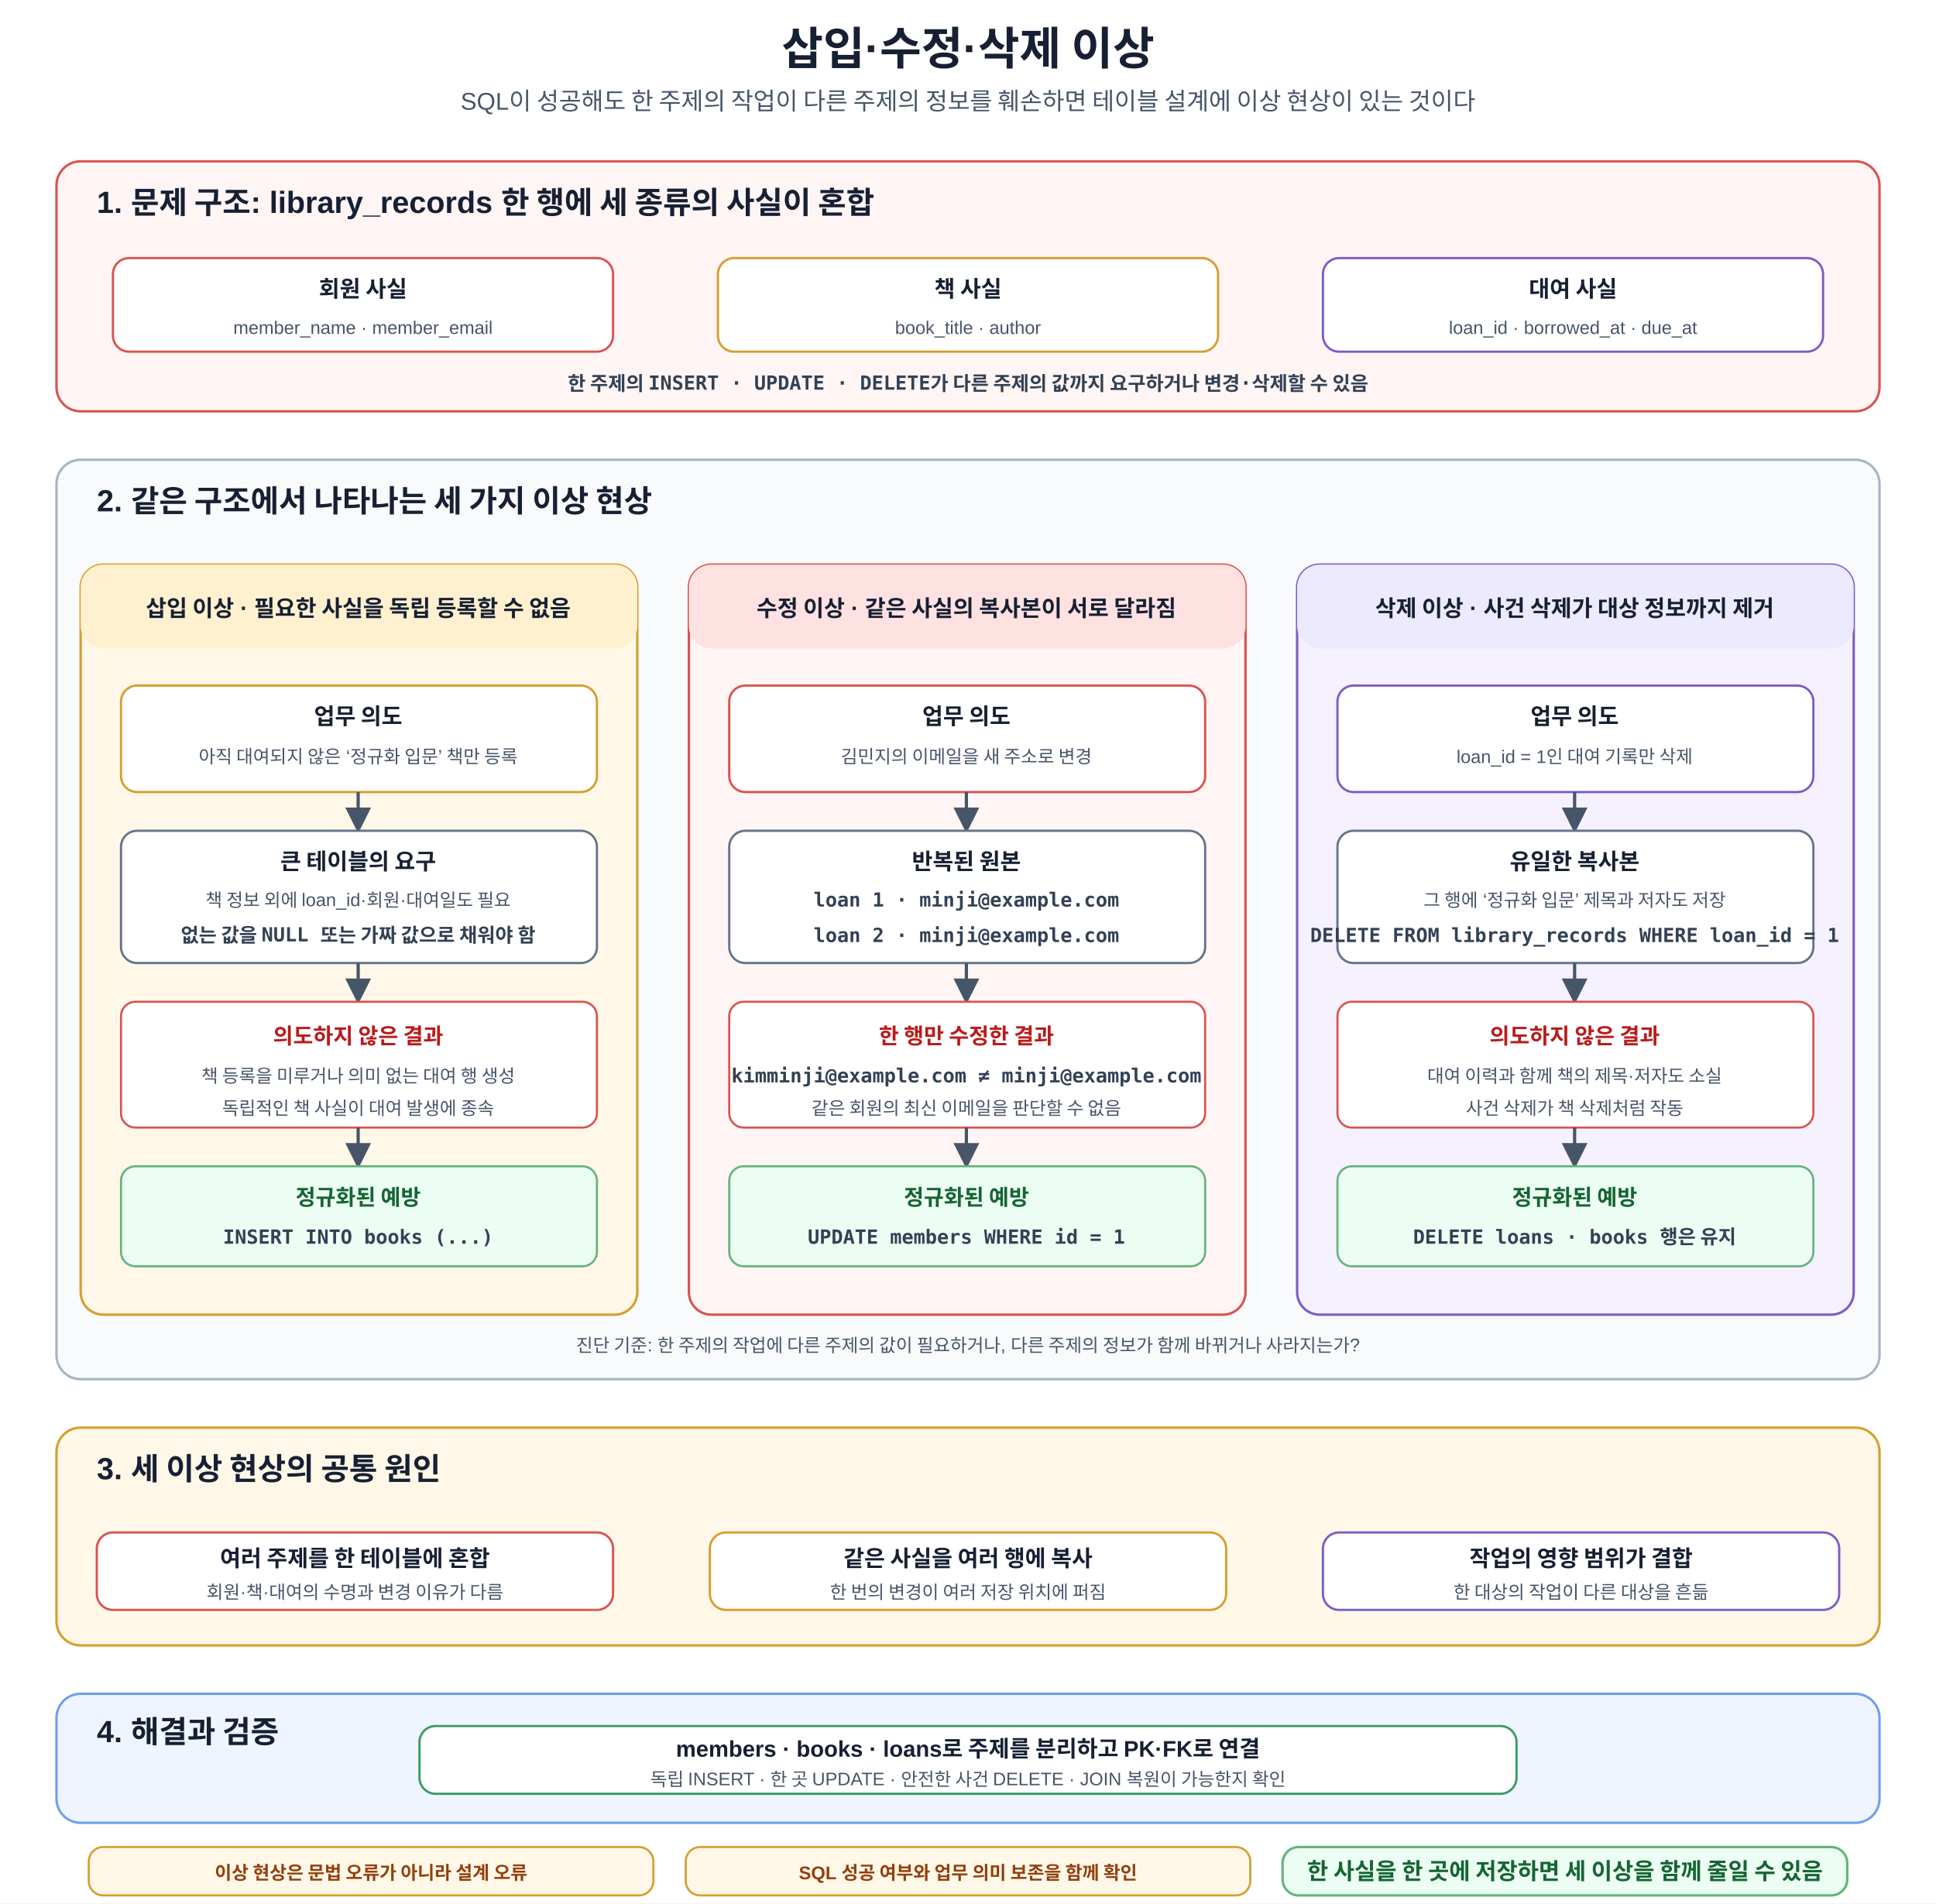
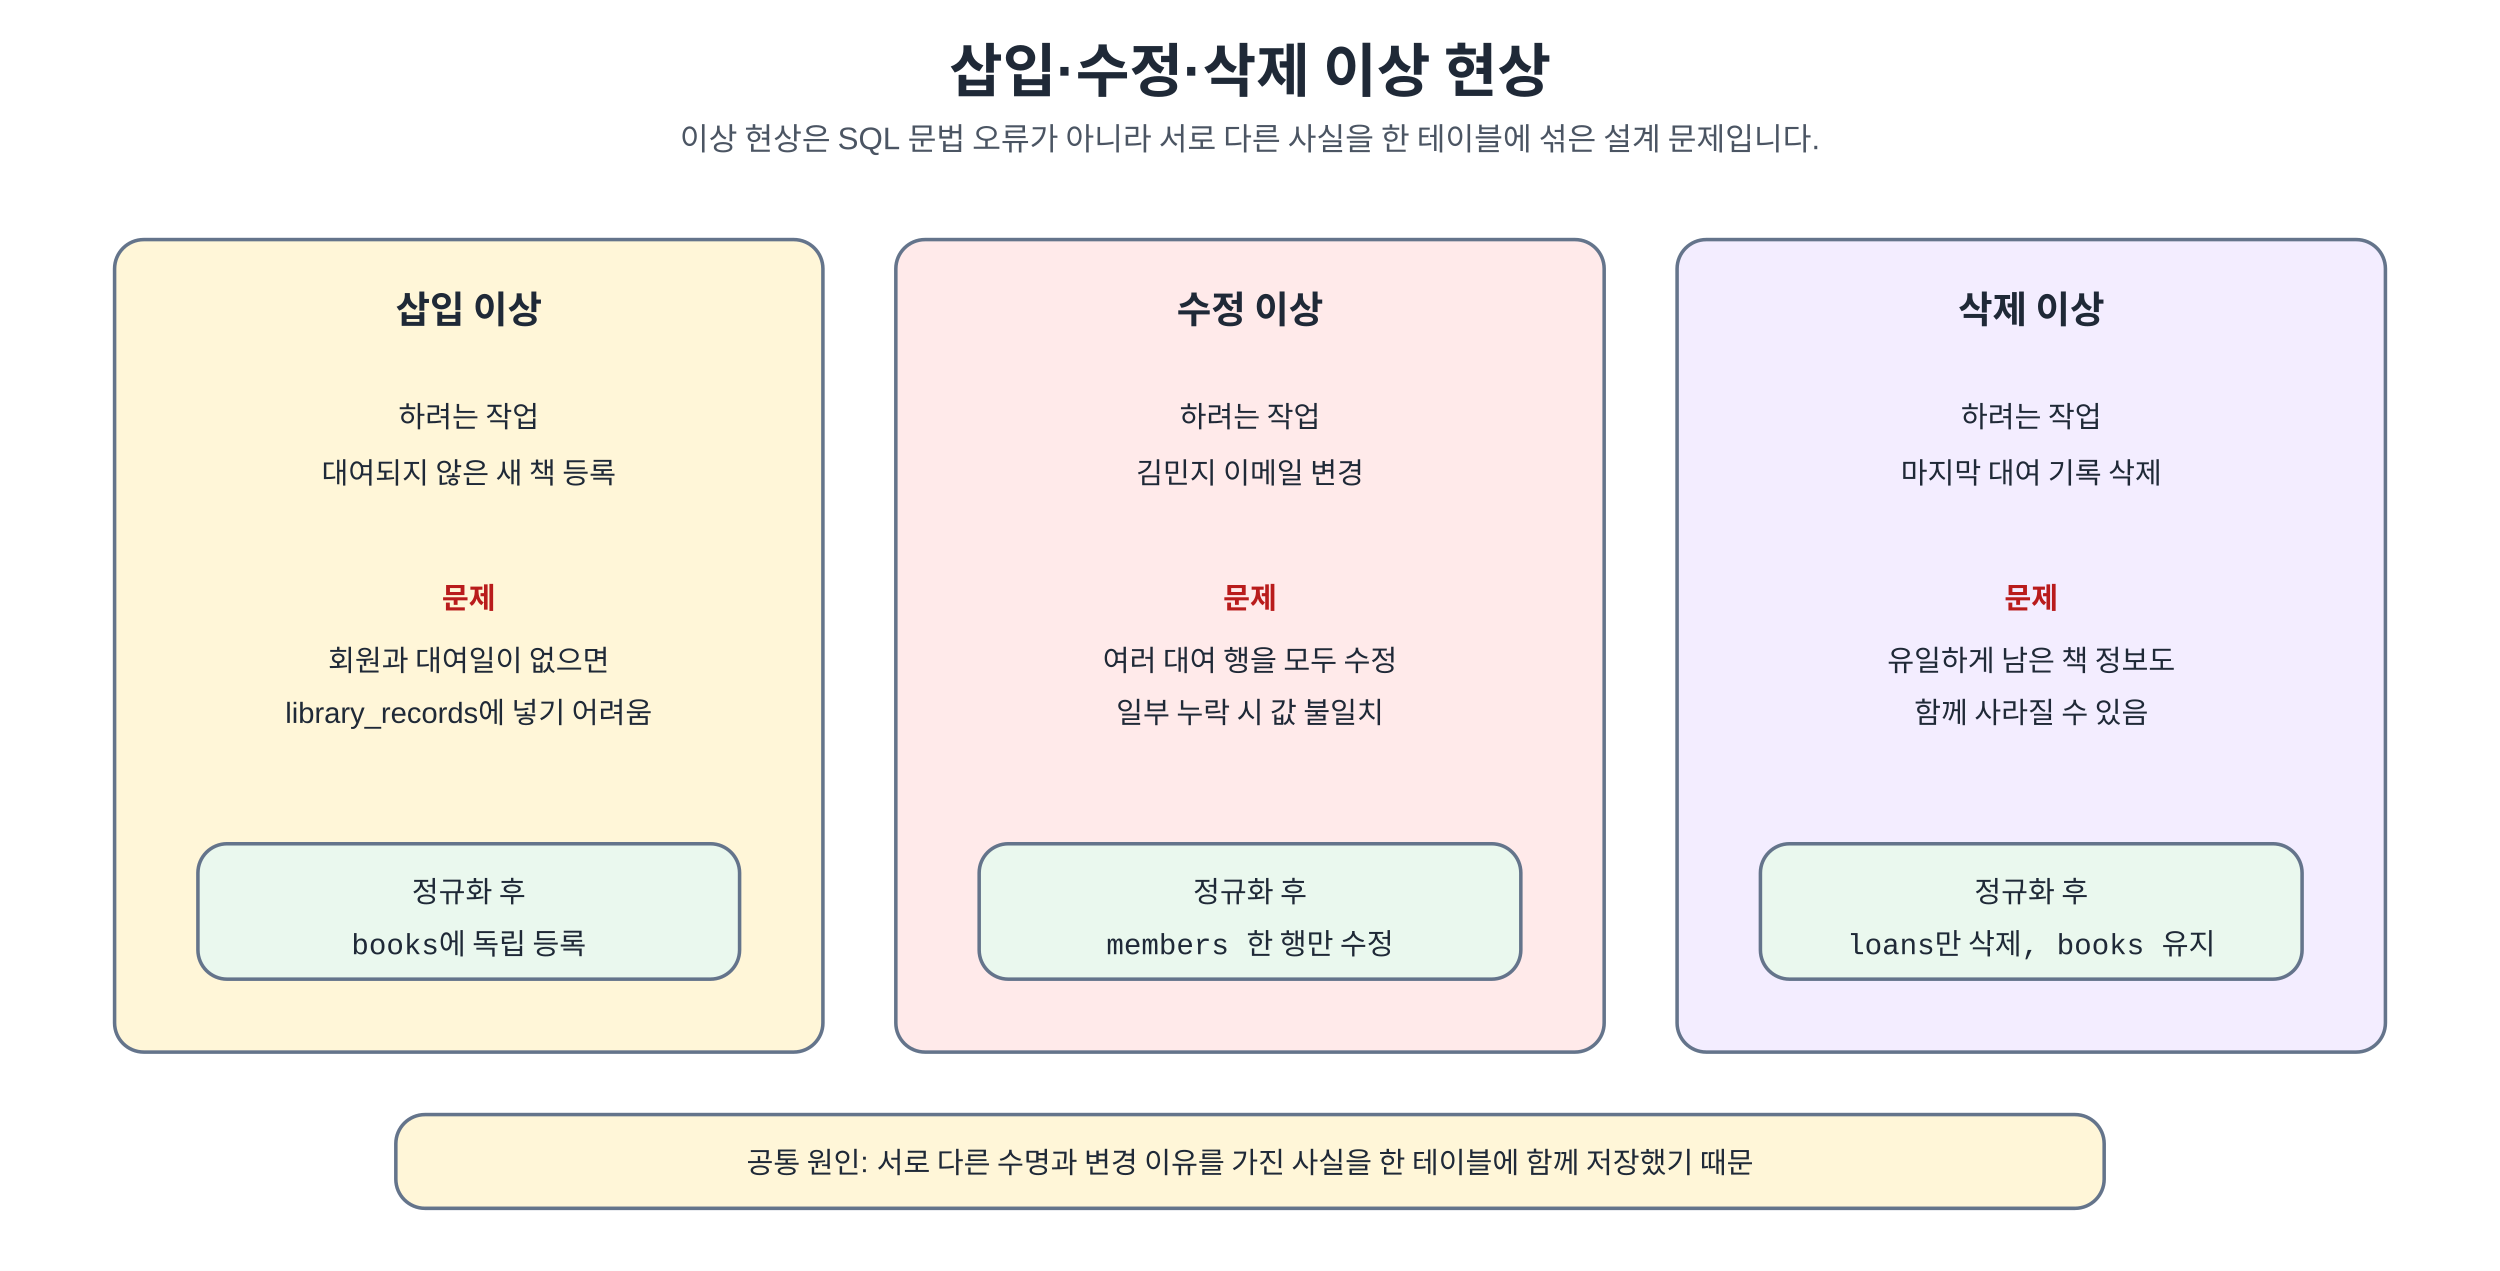
- <svg xmlns="http://www.w3.org/2000/svg" width="1200" height="1180" viewBox="0 0 1200 1180" role="img" aria-labelledby="title desc">
+ <svg xmlns="http://www.w3.org/2000/svg" width="100%" viewBox="0 0 1200 610" role="img" aria-labelledby="title desc" preserveAspectRatio="xMidYMid meet">
+   <style>
+     .ko { font-family: "Malgun Gothic", "Apple SD Gothic Neo", "Noto Sans KR", Arial, sans-serif; fill: #1f2937; }
+     .mono { font-family: Consolas, D2Coding, "Courier New", monospace; fill: #1f2937; }
+     .title { font-size: 28px; font-weight: 700; }
+     .sub { font-size: 15px; fill: #4b5563; }
+     .h { font-size: 18px; font-weight: 700; }
+     .b { font-size: 14px; }
+     .s { font-size: 12.5px; }
+     .box { stroke: #64748b; stroke-width: 1.7; rx: 14; ry: 14; }
+     .problem { fill: #fff1f1; }
+     .insert { fill: #fff6d8; }
+     .update { fill: #ffeaea; }
+     .delete { fill: #f3edff; }
+     .nf1 { fill: #eaf3ff; }
+     .nf2 { fill: #fff0df; }
+     .nf3 { fill: #f2ecff; }
+     .good { fill: #eaf8ee; }
+     .review { fill: #eaf3ff; }
+     .ai { fill: #f2ecff; }
+     .note { fill: #fff6d8; }
+     .pk { fill: #1d4ed8; font-weight: 700; }
+     .fk { fill: #c2410c; font-weight: 700; }
+     .line { stroke: #475569; stroke-width: 2; fill: none; }
+     .dash { stroke: #64748b; stroke-width: 2; stroke-dasharray: 7 6; fill: none; }
+     .hot { fill: #b91c1c; font-weight: 700; }
+   </style>
  <defs>
-     <marker id="a" viewBox="0 0 10 10" refX="9" refY="5" markerWidth="8" markerHeight="8" orient="auto">
-       <path d="M0 0L10 5L0 10z" fill="#475569" />
+     <marker id="arrow" viewBox="0 0 10 10" refX="9" refY="5" markerWidth="7" markerHeight="7" orient="auto-start-reverse">
+       <path d="M 0 0 L 10 5 L 0 10 z" fill="#475569" />
    </marker>
-     <style>text{font-family:Malgun Gothic,Apple SD Gothic Neo,Noto Sans KR,Arial,sans-serif;fill:#172033}.t{font-size:28px;font-weight:700;text-anchor:middle}.s{font-size:15px;text-anchor:middle;fill:#475569}.panel{stroke-width:1.5;rx:15}.start{fill:#fff5f5;stroke:#d9534f}.cases{fill:#f8fafc;stroke:#a8b3c4}.cause{fill:#fff8e8;stroke:#d69e2e}.after{fill:#eef5ff;stroke:#6fa2e8}.pt{font-size:19px;font-weight:700}.box{fill:#fff;stroke-width:1.4;rx:10}.red{stroke:#d9534f}.orange{stroke:#d69e2e}.purple{stroke:#7c5cc4}.blue{stroke:#3b82c4}.green{stroke:#3c9a5f}.gray{stroke:#64748b}.h{font-size:14px;font-weight:700;text-anchor:middle}.m{font-size:11.3px;text-anchor:middle;fill:#475569}.code{font-family:Consolas,D2Coding,monospace;font-size:12.1px;font-weight:700;text-anchor:middle;fill:#334155}.arr{stroke:#475569;stroke-width:2;fill:none;marker-end:url(#a)}.cardI{fill:#fff8e8;stroke:#d69e2e;stroke-width:1.5;rx:14}.cardU{fill:#fff5f5;stroke:#d9534f;stroke-width:1.5;rx:14}.cardD{fill:#f5f1ff;stroke:#7c5cc4;stroke-width:1.5;rx:14}.tagI{fill:#fff1cf}.tagU{fill:#fee2e2}.tagD{fill:#ede9fe}.bad{fill:#fff;stroke:#d9534f;stroke-width:1.3;rx:9}.good{fill:#ecfdf3;stroke:#62b47a;stroke-width:1.3;rx:9}.bh{font-size:13.5px;font-weight:700;text-anchor:middle;fill:#b91c1c}.gh{font-size:13.5px;font-weight:700;text-anchor:middle;fill:#166534}.note{fill:#fff8e8;stroke:#d69e2e;stroke-width:1.3;rx:9}.nt{font-size:11.4px;font-weight:700;text-anchor:middle;fill:#92400e}.core{fill:#ecfdf3;stroke:#62b47a;stroke-width:1.5;rx:10}.cv{font-size:14.2px;font-weight:700;text-anchor:middle;fill:#166534}</style>
  </defs>
-   <rect width="1200" height="1180" fill="#fff" />
-   <text x="600" y="40" class="t">삽입·수정·삭제 이상</text>
-   <text x="600" y="68" class="s">SQL이 성공해도 한 주제의 작업이 다른 주제의 정보를 훼손하면 테이블 설계에 이상 현상이 있는 것이다</text>
-   <rect x="35" y="100" width="1130" height="155" class="panel start" />
-   <text x="60" y="132" class="pt">1. 문제 구조: library_records 한 행에 세 종류의 사실이 혼합</text>
-   <rect x="70" y="160" width="310" height="58" class="box red" />
-   <text x="225" y="184" class="h">회원 사실</text>
-   <text x="225" y="207" class="m">member_name · member_email</text>
-   <rect x="445" y="160" width="310" height="58" class="box orange" />
-   <text x="600" y="184" class="h">책 사실</text>
-   <text x="600" y="207" class="m">book_title · author</text>
-   <rect x="820" y="160" width="310" height="58" class="box purple" />
-   <text x="975" y="184" class="h">대여 사실</text>
-   <text x="975" y="207" class="m">loan_id · borrowed_at · due_at</text>
-   <text x="600" y="242" class="code">한 주제의 INSERT · UPDATE · DELETE가 다른 주제의 값까지 요구하거나 변경·삭제할 수 있음</text>
-   <rect x="35" y="285" width="1130" height="570" class="panel cases" />
-   <text x="60" y="317" class="pt">2. 같은 구조에서 나타나는 세 가지 이상 현상</text>
-   <rect x="50" y="350" width="345" height="465" class="cardI" />
-   <rect x="50" y="350" width="345" height="52" class="tagI" rx="14" />
-   <text x="222" y="382" class="h">삽입 이상 · 필요한 사실을 독립 등록할 수 없음</text>
-   <rect x="75" y="425" width="295" height="66" class="box orange" />
-   <text x="222" y="449" class="h">업무 의도</text>
-   <text x="222" y="473" class="m">아직 대여되지 않은 ‘정규화 입문’ 책만 등록</text>
-   <path d="M222 491V515" class="arr" />
-   <rect x="75" y="515" width="295" height="82" class="box gray" />
-   <text x="222" y="539" class="h">큰 테이블의 요구</text>
-   <text x="222" y="562" class="m">책 정보 외에 loan_id·회원·대여일도 필요</text>
-   <text x="222" y="584" class="code">없는 값을 NULL 또는 가짜 값으로 채워야 함</text>
-   <path d="M222 597V621" class="arr" />
-   <rect x="75" y="621" width="295" height="78" class="bad" />
-   <text x="222" y="647" class="bh">의도하지 않은 결과</text>
-   <text x="222" y="671" class="m">책 등록을 미루거나 의미 없는 대여 행 생성</text>
-   <text x="222" y="691" class="m">독립적인 책 사실이 대여 발생에 종속</text>
-   <path d="M222 699V723" class="arr" />
-   <rect x="75" y="723" width="295" height="62" class="good" />
-   <text x="222" y="747" class="gh">정규화된 예방</text>
-   <text x="222" y="771" class="code">INSERT INTO books (...)</text>
-   <rect x="427" y="350" width="345" height="465" class="cardU" />
-   <rect x="427" y="350" width="345" height="52" class="tagU" rx="14" />
-   <text x="599" y="382" class="h">수정 이상 · 같은 사실의 복사본이 서로 달라짐</text>
-   <rect x="452" y="425" width="295" height="66" class="box red" />
-   <text x="599" y="449" class="h">업무 의도</text>
-   <text x="599" y="473" class="m">김민지의 이메일을 새 주소로 변경</text>
-   <path d="M599 491V515" class="arr" />
-   <rect x="452" y="515" width="295" height="82" class="box gray" />
-   <text x="599" y="539" class="h">반복된 원본</text>
-   <text x="599" y="562" class="code">loan 1 · minji@example.com</text>
-   <text x="599" y="584" class="code">loan 2 · minji@example.com</text>
-   <path d="M599 597V621" class="arr" />
-   <rect x="452" y="621" width="295" height="78" class="bad" />
-   <text x="599" y="647" class="bh">한 행만 수정한 결과</text>
-   <text x="599" y="671" class="code">kimminji@example.com ≠ minji@example.com</text>
-   <text x="599" y="691" class="m">같은 회원의 최신 이메일을 판단할 수 없음</text>
-   <path d="M599 699V723" class="arr" />
-   <rect x="452" y="723" width="295" height="62" class="good" />
-   <text x="599" y="747" class="gh">정규화된 예방</text>
-   <text x="599" y="771" class="code">UPDATE members WHERE id = 1</text>
-   <rect x="804" y="350" width="345" height="465" class="cardD" />
-   <rect x="804" y="350" width="345" height="52" class="tagD" rx="14" />
-   <text x="976" y="382" class="h">삭제 이상 · 사건 삭제가 대상 정보까지 제거</text>
-   <rect x="829" y="425" width="295" height="66" class="box purple" />
-   <text x="976" y="449" class="h">업무 의도</text>
-   <text x="976" y="473" class="m">loan_id = 1인 대여 기록만 삭제</text>
-   <path d="M976 491V515" class="arr" />
-   <rect x="829" y="515" width="295" height="82" class="box gray" />
-   <text x="976" y="539" class="h">유일한 복사본</text>
-   <text x="976" y="562" class="m">그 행에 ‘정규화 입문’ 제목과 저자도 저장</text>
-   <text x="976" y="584" class="code">DELETE FROM library_records WHERE loan_id = 1</text>
-   <path d="M976 597V621" class="arr" />
-   <rect x="829" y="621" width="295" height="78" class="bad" />
-   <text x="976" y="647" class="bh">의도하지 않은 결과</text>
-   <text x="976" y="671" class="m">대여 이력과 함께 책의 제목·저자도 소실</text>
-   <text x="976" y="691" class="m">사건 삭제가 책 삭제처럼 작동</text>
-   <path d="M976 699V723" class="arr" />
-   <rect x="829" y="723" width="295" height="62" class="good" />
-   <text x="976" y="747" class="gh">정규화된 예방</text>
-   <text x="976" y="771" class="code">DELETE loans · books 행은 유지</text>
-   <text x="600" y="838" class="m">진단 기준: 한 주제의 작업에 다른 주제의 값이 필요하거나, 다른 주제의 정보가 함께 바뀌거나 사라지는가?</text>
-   <rect x="35" y="885" width="1130" height="135" class="panel cause" />
-   <text x="60" y="917" class="pt">3. 세 이상 현상의 공통 원인</text>
-   <rect x="60" y="950" width="320" height="48" class="box red" />
-   <text x="220" y="971" class="h">여러 주제를 한 테이블에 혼합</text>
-   <text x="220" y="991" class="m">회원·책·대여의 수명과 변경 이유가 다름</text>
-   <rect x="440" y="950" width="320" height="48" class="box orange" />
-   <text x="600" y="971" class="h">같은 사실을 여러 행에 복사</text>
-   <text x="600" y="991" class="m">한 번의 변경이 여러 저장 위치에 퍼짐</text>
-   <rect x="820" y="950" width="320" height="48" class="box purple" />
-   <text x="980" y="971" class="h">작업의 영향 범위가 결합</text>
-   <text x="980" y="991" class="m">한 대상의 작업이 다른 대상을 흔듦</text>
-   <rect x="35" y="1050" width="1130" height="80" class="panel after" />
-   <text x="60" y="1080" class="pt">4. 해결과 검증</text>
-   <rect x="260" y="1070" width="680" height="42" class="box green" />
-   <text x="600" y="1089" class="h">members · books · loans로 주제를 분리하고 PK·FK로 연결</text>
-   <text x="600" y="1107" class="m">독립 INSERT · 한 곳 UPDATE · 안전한 사건 DELETE · JOIN 복원이 가능한지 확인</text>
-   <rect x="55" y="1145" width="350" height="30" class="note" />
-   <text x="230" y="1165" class="nt">이상 현상은 문법 오류가 아니라 설계 오류</text>
-   <rect x="425" y="1145" width="350" height="30" class="note" />
-   <text x="600" y="1165" class="nt">SQL 성공 여부와 업무 의미 보존을 함께 확인</text>
-   <rect x="795" y="1145" width="350" height="30" class="core" />
-   <text x="970" y="1165" class="cv">한 사실을 한 곳에 저장하면 세 이상을 함께 줄일 수 있음</text>
+   <rect x="0" y="0" width="1200" height="610" fill="#ffffff" />
+   <text x="600" y="44" text-anchor="middle" class="ko title">삽입·수정·삭제 이상 현상</text>
+   <text x="600" y="72" text-anchor="middle" class="ko sub">이상 현상은 SQL 문법 오류가 아니라 서로 다른 사실을 한 테이블에 섞은 설계 문제입니다.</text>
+   <rect x="55" y="115" width="340" height="390" class="box insert" />
+   <text x="225" y="155" text-anchor="middle" class="ko h">삽입 이상</text>
+   <text x="225" y="205" text-anchor="middle" class="ko b">하려는 작업</text>
+   <text x="225" y="232" text-anchor="middle" class="ko b">대여되지 않은 새 책 등록</text>
+   <text x="225" y="292" text-anchor="middle" class="ko b hot">문제</text>
+   <text x="225" y="322" text-anchor="middle" class="ko b">회원과 대여일이 없으면</text>
+   <text x="225" y="347" text-anchor="middle" class="ko b">library_records에 넣기 어려움</text>
+   <rect x="95" y="405" width="260" height="65" class="box good" />
+   <text x="225" y="433" text-anchor="middle" class="ko b">정규화 후</text>
+   <text x="225" y="458" text-anchor="middle" class="mono b">books에 독립 등록</text>
+   <rect x="430" y="115" width="340" height="390" class="box update" />
+   <text x="600" y="155" text-anchor="middle" class="ko h">수정 이상</text>
+   <text x="600" y="205" text-anchor="middle" class="ko b">하려는 작업</text>
+   <text x="600" y="232" text-anchor="middle" class="ko b">김민지 이메일 변경</text>
+   <text x="600" y="292" text-anchor="middle" class="ko b hot">문제</text>
+   <text x="600" y="322" text-anchor="middle" class="ko b">여러 대여 행을 모두 수정</text>
+   <text x="600" y="347" text-anchor="middle" class="ko b">일부 누락 시 값 불일치</text>
+   <rect x="470" y="405" width="260" height="65" class="box good" />
+   <text x="600" y="433" text-anchor="middle" class="ko b">정규화 후</text>
+   <text x="600" y="458" text-anchor="middle" class="mono b">members 한 행만 수정</text>
+   <rect x="805" y="115" width="340" height="390" class="box delete" />
+   <text x="975" y="155" text-anchor="middle" class="ko h">삭제 이상</text>
+   <text x="975" y="205" text-anchor="middle" class="ko b">하려는 작업</text>
+   <text x="975" y="232" text-anchor="middle" class="ko b">마지막 대여 기록 삭제</text>
+   <text x="975" y="292" text-anchor="middle" class="ko b hot">문제</text>
+   <text x="975" y="322" text-anchor="middle" class="ko b">유일하게 남은 책 정보도</text>
+   <text x="975" y="347" text-anchor="middle" class="ko b">함께 사라질 수 있음</text>
+   <rect x="845" y="405" width="260" height="65" class="box good" />
+   <text x="975" y="433" text-anchor="middle" class="ko b">정규화 후</text>
+   <text x="975" y="458" text-anchor="middle" class="mono b">loans만 삭제, books 유지</text>
+   <rect x="190" y="535" width="820" height="45" class="box note" />
+   <text x="600" y="563" text-anchor="middle" class="ko b">공통 원인: 서로 다른 수명과 변경 이유를 가진 사실을 한 테이블에 함께 저장했기 때문</text>
</svg>
